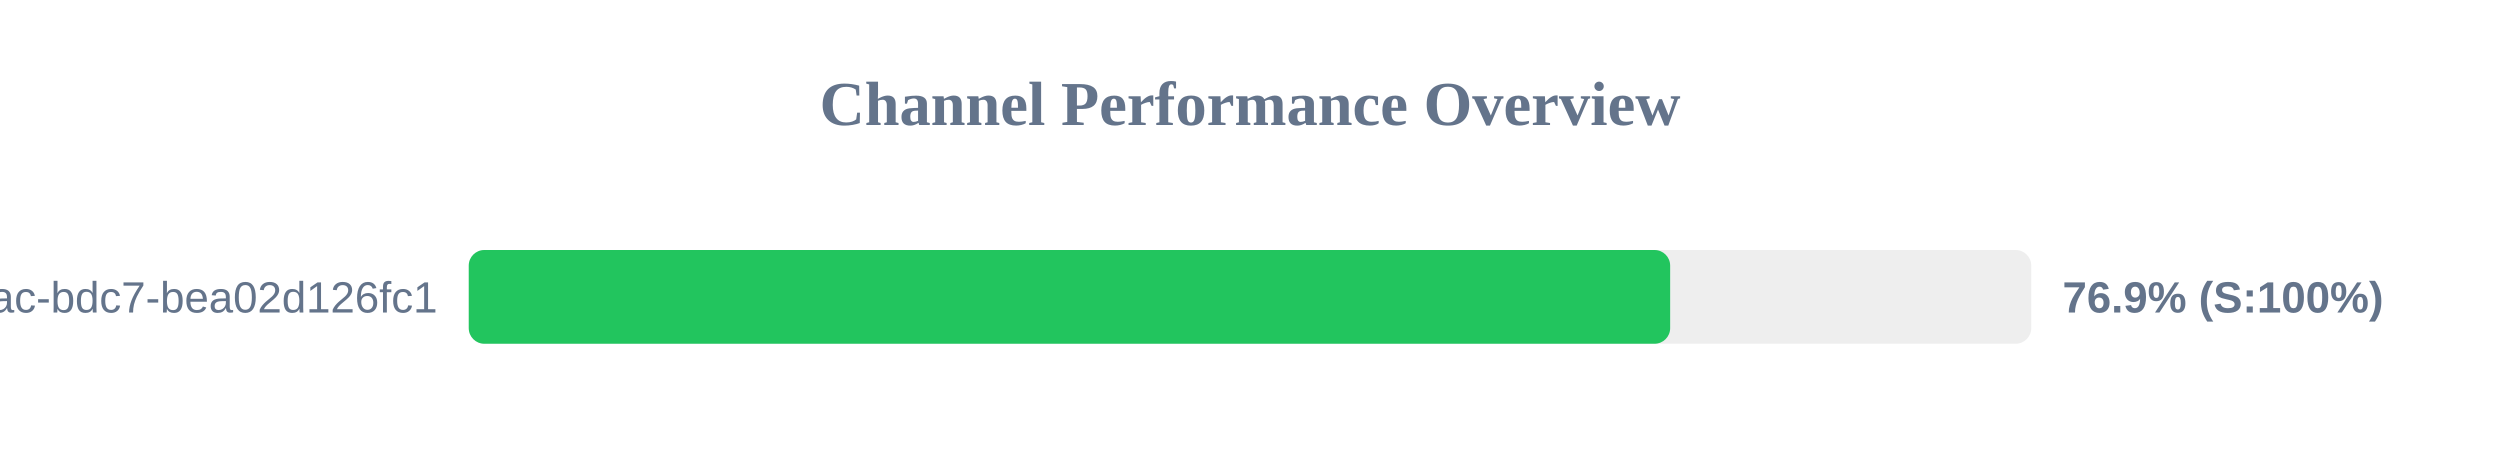
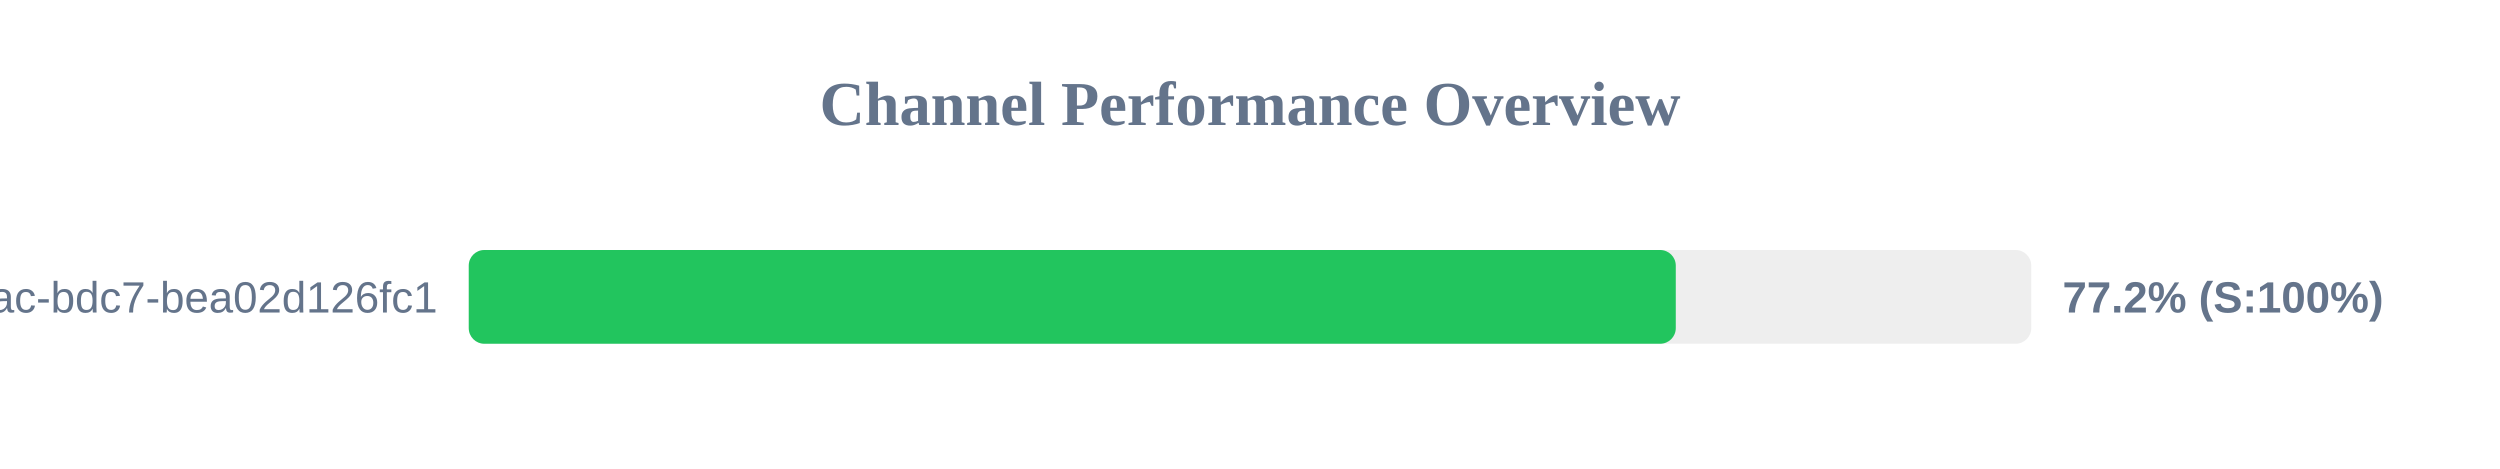
<svg xmlns="http://www.w3.org/2000/svg" width="800" height="150" version="1.1">
  <style>
        .row { font: 14px Arial; fill: #64748b; }
        .score { font: bold 14px Arial; fill: #64748b; }
    </style>
  <text x="400" y="40" text-anchor="middle" font-size="20px" font-weight="bold" fill="#64748b">Channel Performance Overview</text>
  <rect x="150" y="80" width="500" height="30" fill="#eee" rx="5" />
-   <rect x="150" y="80" width="384.45" height="30" fill="#22c55e" rx="5" />
+   <rect x="150" y="80" width="386.25" height="30" fill="#22c55e" rx="5" />
  <text x="140" y="100" text-anchor="end" class="row">?uuid=e31ad3e6-e341-42ac-bdc7-bea02d126fc1</text>
-   <text x="660" y="100" text-anchor="start" class="score">76.9% (S:100%)</text>
+   <text x="660" y="100" text-anchor="start" class="score">77.2% (S:100%)</text>
</svg>
